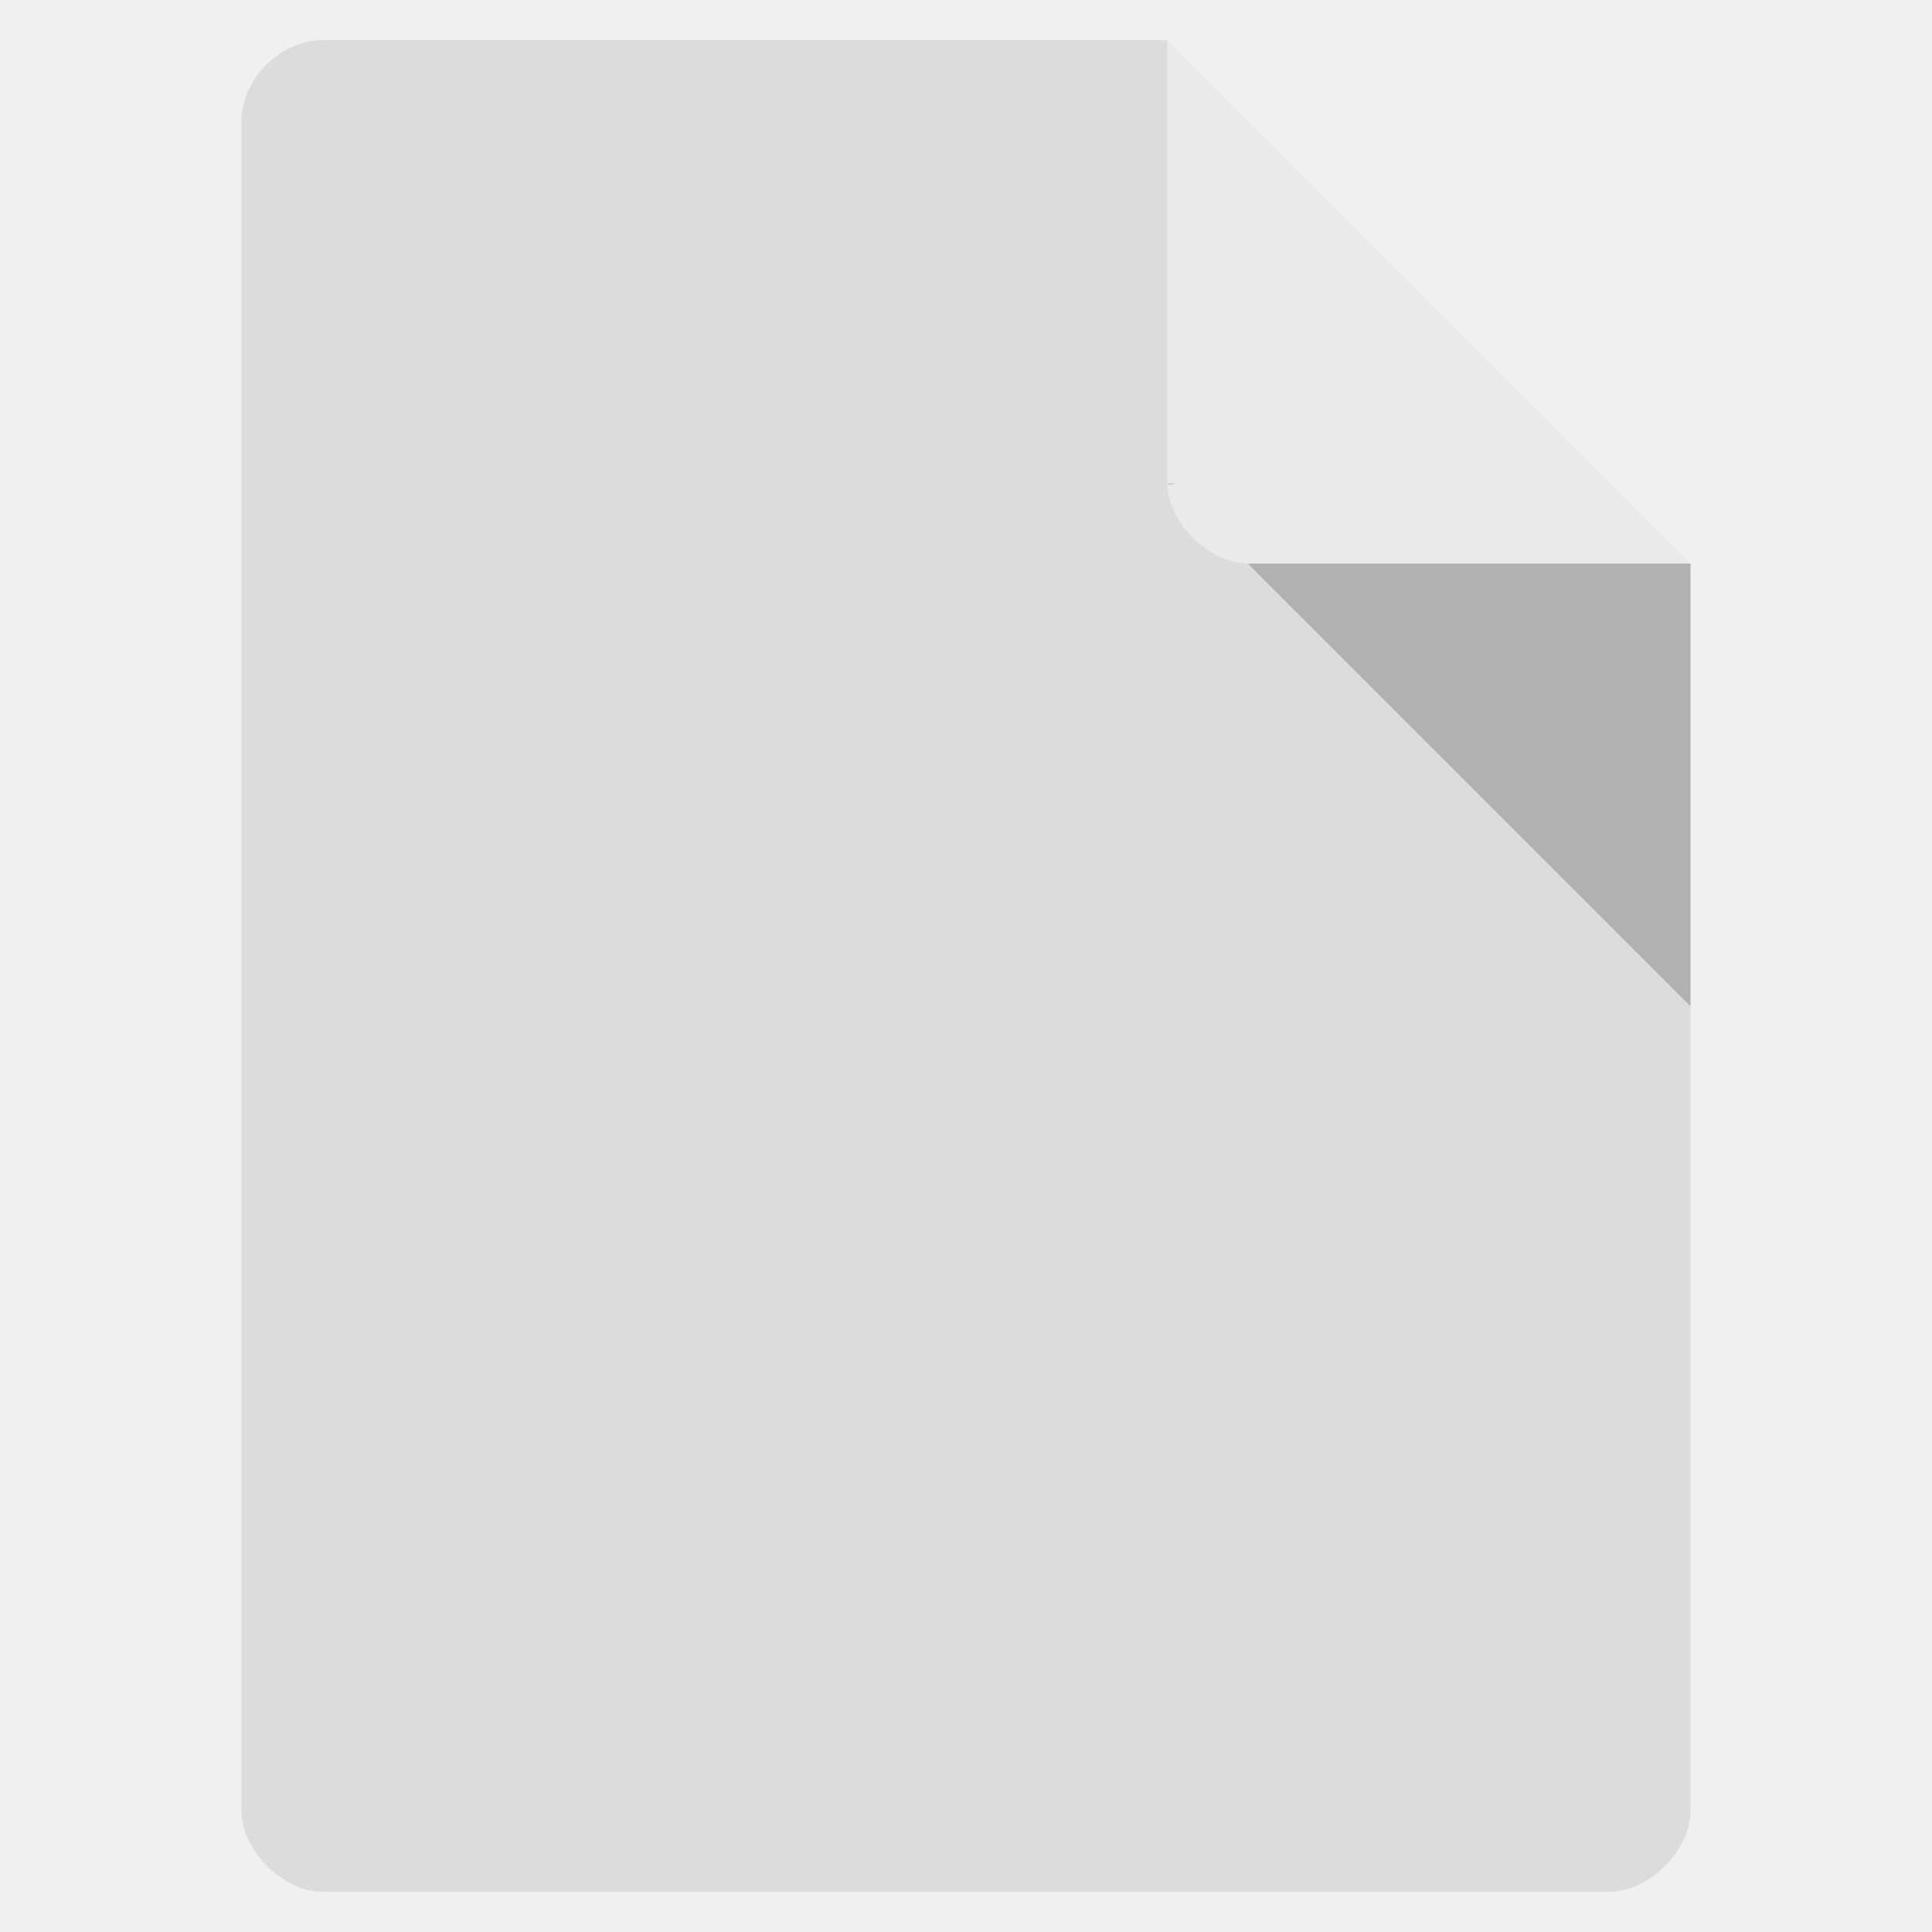
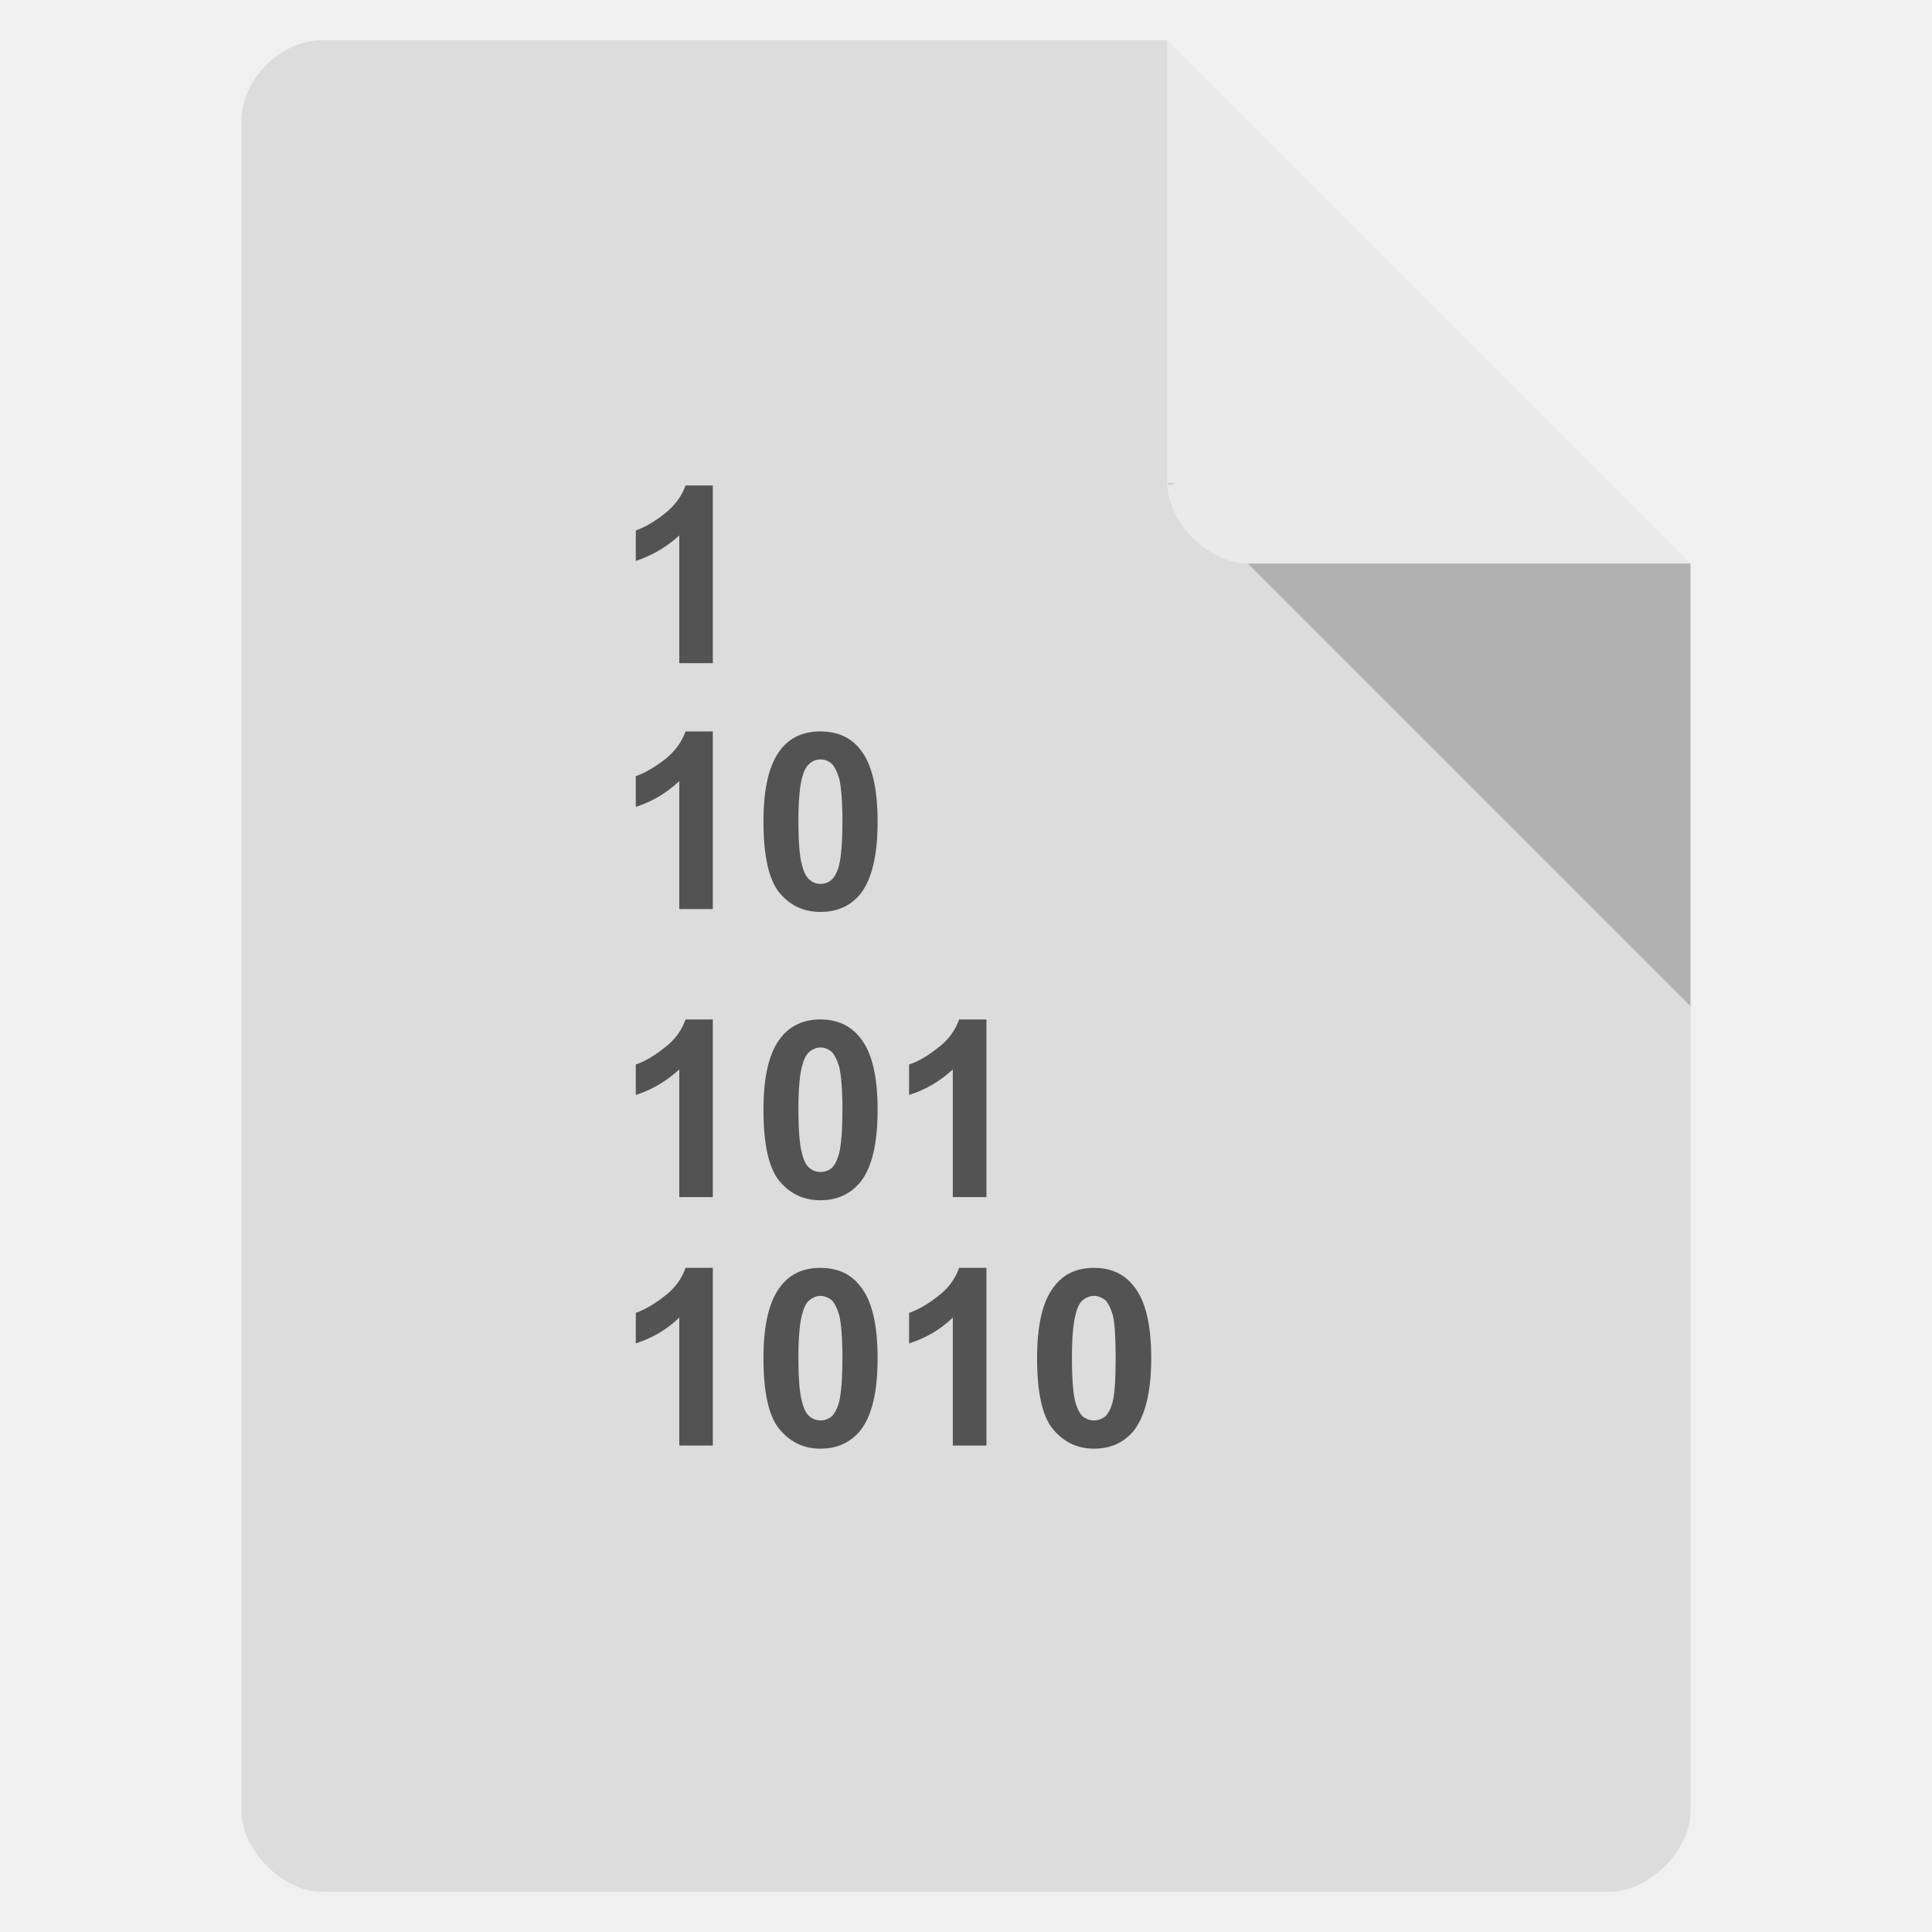
<svg xmlns="http://www.w3.org/2000/svg" width="24" height="24" viewBox="0 0 24 24">
-   <defs />
-   <path style="fill:#dcdcdc" d="M 4 0.5 C 3.484 0.5 3 0.984 3 1.5 L 3 22.5 C 3 22.984 3.516 23.5 4 23.5 L 20 23.5 C 20.484 23.5 21 22.984 21 22.5 L 21 7 L 14.5 0.5 Z " />
+   <path style="fill:#dcdcdc" d="M 4 0.5 C 3.488 0.5 3 0.984 3 1.5 L 3 22.5 C 3 22.988 3.516 23.5 4 23.5 L 20 23.5 C 20.484 23.5 21 22.988 21 22.5 L 21 7 L 14.5 0.5 Z " />
  <path style="fill:#000;fill-opacity:.196" d="M 14.5 6 L 14.531 6.031 L 14.609 6 Z M 15.5 7 L 21 12.5 L 21 7 Z " />
-   <path style="fill:#fff;fill-opacity:.392" d="M 14.5 0.5 L 21 7 L 15.5 7 C 15.016 7 14.5 6.484 14.5 6 Z " />
-   <g style="fill:#555">
-     <use x="7.656" y="8.509" />
-     <use x="7.656" y="11.563" />
-     <use x="9.32" y="11.563" />
-     <use x="7.656" y="15.142" />
-     <use x="9.32" y="15.142" />
-     <use x="10.984" y="15.142" />
-     <use x="7.656" y="18.227" />
-     <use x="9.32" y="18.227" />
-     <use x="10.984" y="18.227" />
-     <use x="12.648" y="18.227" />
+   <path style="fill:#fff;fill-opacity:.392" d="M 14.5 0.5 L 21 7 L 15.5 7 C 15.016 7 14.5 6.488 14.5 6 Z " />
+   <g style="fill:#535353">
+     <path d="M 8.855 8.238 L 8.438 8.238 L 8.438 6.652 C 8.285 6.793 8.105 6.898 7.898 6.969 L 7.898 6.59 C 8.008 6.551 8.125 6.484 8.254 6.383 C 8.383 6.281 8.469 6.164 8.516 6.031 L 8.855 6.031 L 8.855 8.238 " />
+     <path d="M 8.855 11.293 L 8.438 11.293 L 8.438 9.703 C 8.285 9.848 8.105 9.957 7.898 10.023 L 7.898 9.641 C 8.008 9.605 8.125 9.535 8.254 9.438 C 8.383 9.336 8.469 9.219 8.516 9.086 L 8.855 9.086 L 8.855 11.293 " />
+     <path d="M 10.191 9.086 C 10.402 9.086 10.57 9.16 10.688 9.312 C 10.832 9.492 10.902 9.793 10.902 10.207 C 10.902 10.621 10.832 10.922 10.688 11.105 C 10.566 11.254 10.402 11.328 10.191 11.328 C 9.98 11.328 9.809 11.246 9.676 11.082 C 9.547 10.918 9.484 10.621 9.484 10.203 C 9.484 9.789 9.555 9.492 9.699 9.309 C 9.816 9.16 9.98 9.086 10.191 9.086 M 10.191 9.434 C 10.145 9.434 10.098 9.449 10.059 9.484 C 10.016 9.516 9.988 9.574 9.965 9.656 C 9.934 9.77 9.918 9.949 9.918 10.207 C 9.918 10.465 9.934 10.645 9.961 10.738 C 9.984 10.832 10.016 10.898 10.059 10.93 C 10.098 10.965 10.145 10.98 10.191 10.98 C 10.242 10.98 10.289 10.965 10.328 10.93 C 10.367 10.898 10.398 10.84 10.422 10.754 C 10.449 10.645 10.465 10.465 10.465 10.207 C 10.465 9.949 10.449 9.773 10.426 9.676 C 10.398 9.582 10.363 9.516 10.328 9.484 C 10.285 9.449 10.242 9.434 10.191 9.434 " />
+     <path d="M 8.855 14.871 L 8.438 14.871 L 8.438 13.285 C 8.285 13.426 8.105 13.535 7.898 13.602 L 7.898 13.223 C 8.008 13.188 8.125 13.117 8.254 13.016 C 8.383 12.918 8.469 12.801 8.516 12.664 L 8.855 12.664 L 8.855 14.871 " />
+     <path d="M 10.191 12.664 C 10.402 12.664 10.57 12.742 10.688 12.895 C 10.832 13.074 10.902 13.371 10.902 13.785 C 10.902 14.203 10.832 14.504 10.688 14.684 C 10.566 14.832 10.402 14.91 10.191 14.91 C 9.98 14.91 9.809 14.828 9.676 14.664 C 9.547 14.5 9.484 14.207 9.484 13.785 C 9.484 13.367 9.555 13.074 9.699 12.891 C 9.816 12.742 9.98 12.664 10.191 12.664 M 10.191 13.012 C 10.145 13.012 10.098 13.031 10.059 13.062 C 10.016 13.098 9.988 13.152 9.965 13.238 C 9.934 13.348 9.918 13.527 9.918 13.785 C 9.918 14.043 9.934 14.223 9.961 14.32 C 9.984 14.418 10.016 14.48 10.059 14.512 C 10.098 14.543 10.145 14.559 10.191 14.559 C 10.242 14.559 10.289 14.543 10.328 14.512 C 10.367 14.48 10.398 14.418 10.422 14.336 C 10.449 14.23 10.465 14.043 10.465 13.785 C 10.465 13.527 10.449 13.355 10.426 13.258 C 10.398 13.16 10.363 13.098 10.328 13.062 C 10.285 13.031 10.242 13.012 10.191 13.012 " />
+     <path d="M 12.254 14.871 L 11.836 14.871 L 11.836 13.285 C 11.684 13.426 11.504 13.535 11.293 13.602 L 11.293 13.223 C 11.406 13.188 11.523 13.117 11.652 13.016 C 11.781 12.918 11.867 12.801 11.914 12.664 L 12.254 12.664 L 12.254 14.871 " />
+     <path d="M 8.855 17.957 L 8.438 17.957 L 8.438 16.367 C 8.285 16.516 8.105 16.621 7.898 16.688 L 7.898 16.309 C 8.008 16.27 8.125 16.203 8.254 16.102 C 8.383 16.004 8.469 15.887 8.516 15.75 L 8.855 15.75 L 8.855 17.957 " />
+     <path d="M 10.191 15.75 C 10.402 15.75 10.57 15.824 10.688 15.98 C 10.832 16.156 10.902 16.457 10.902 16.871 C 10.902 17.289 10.832 17.586 10.688 17.77 C 10.566 17.918 10.402 17.996 10.191 17.996 C 9.98 17.996 9.809 17.91 9.676 17.746 C 9.547 17.582 9.484 17.293 9.484 16.871 C 9.484 16.457 9.555 16.156 9.699 15.977 C 9.816 15.824 9.98 15.75 10.191 15.75 M 10.191 16.098 C 10.145 16.098 10.098 16.117 10.059 16.148 C 10.016 16.18 9.988 16.238 9.965 16.324 C 9.934 16.434 9.918 16.613 9.918 16.871 C 9.918 17.129 9.934 17.309 9.961 17.406 C 9.984 17.504 10.016 17.562 10.059 17.598 C 10.098 17.629 10.145 17.645 10.191 17.645 C 10.242 17.645 10.289 17.629 10.328 17.598 C 10.367 17.562 10.398 17.504 10.422 17.422 C 10.449 17.316 10.465 17.129 10.465 16.871 C 10.465 16.613 10.449 16.438 10.426 16.34 C 10.398 16.246 10.363 16.18 10.328 16.148 C 10.285 16.117 10.242 16.098 10.191 16.098 " />
+     <path d="M 12.254 17.957 L 11.836 17.957 L 11.836 16.367 C 11.684 16.516 11.504 16.621 11.293 16.688 L 11.293 16.309 C 11.406 16.27 11.523 16.203 11.652 16.102 C 11.781 16.004 11.867 15.887 11.914 15.75 L 12.254 15.75 L 12.254 17.957 " />
+     <path d="M 13.59 15.75 C 13.801 15.75 13.965 15.824 14.086 15.98 C 14.23 16.156 14.301 16.457 14.301 16.871 C 14.301 17.289 14.227 17.586 14.086 17.77 C 13.965 17.918 13.801 17.996 13.59 17.996 C 13.379 17.996 13.207 17.91 13.074 17.746 C 12.945 17.582 12.883 17.293 12.883 16.871 C 12.883 16.457 12.953 16.156 13.098 15.977 C 13.215 15.824 13.379 15.75 13.59 15.75 M 13.59 16.098 C 13.539 16.098 13.496 16.117 13.453 16.148 C 13.414 16.18 13.383 16.238 13.363 16.324 C 13.332 16.434 13.316 16.613 13.316 16.871 C 13.316 17.129 13.332 17.309 13.355 17.406 C 13.383 17.504 13.414 17.562 13.453 17.598 C 13.496 17.629 13.539 17.645 13.59 17.645 C 13.641 17.645 13.684 17.629 13.727 17.598 C 13.766 17.562 13.797 17.504 13.82 17.422 C 13.848 17.316 13.859 17.129 13.859 16.871 C 13.859 16.613 13.848 16.438 13.824 16.34 C 13.797 16.246 13.762 16.18 13.727 16.148 C 13.684 16.117 13.641 16.098 13.59 16.098 " />
  </g>
</svg>
